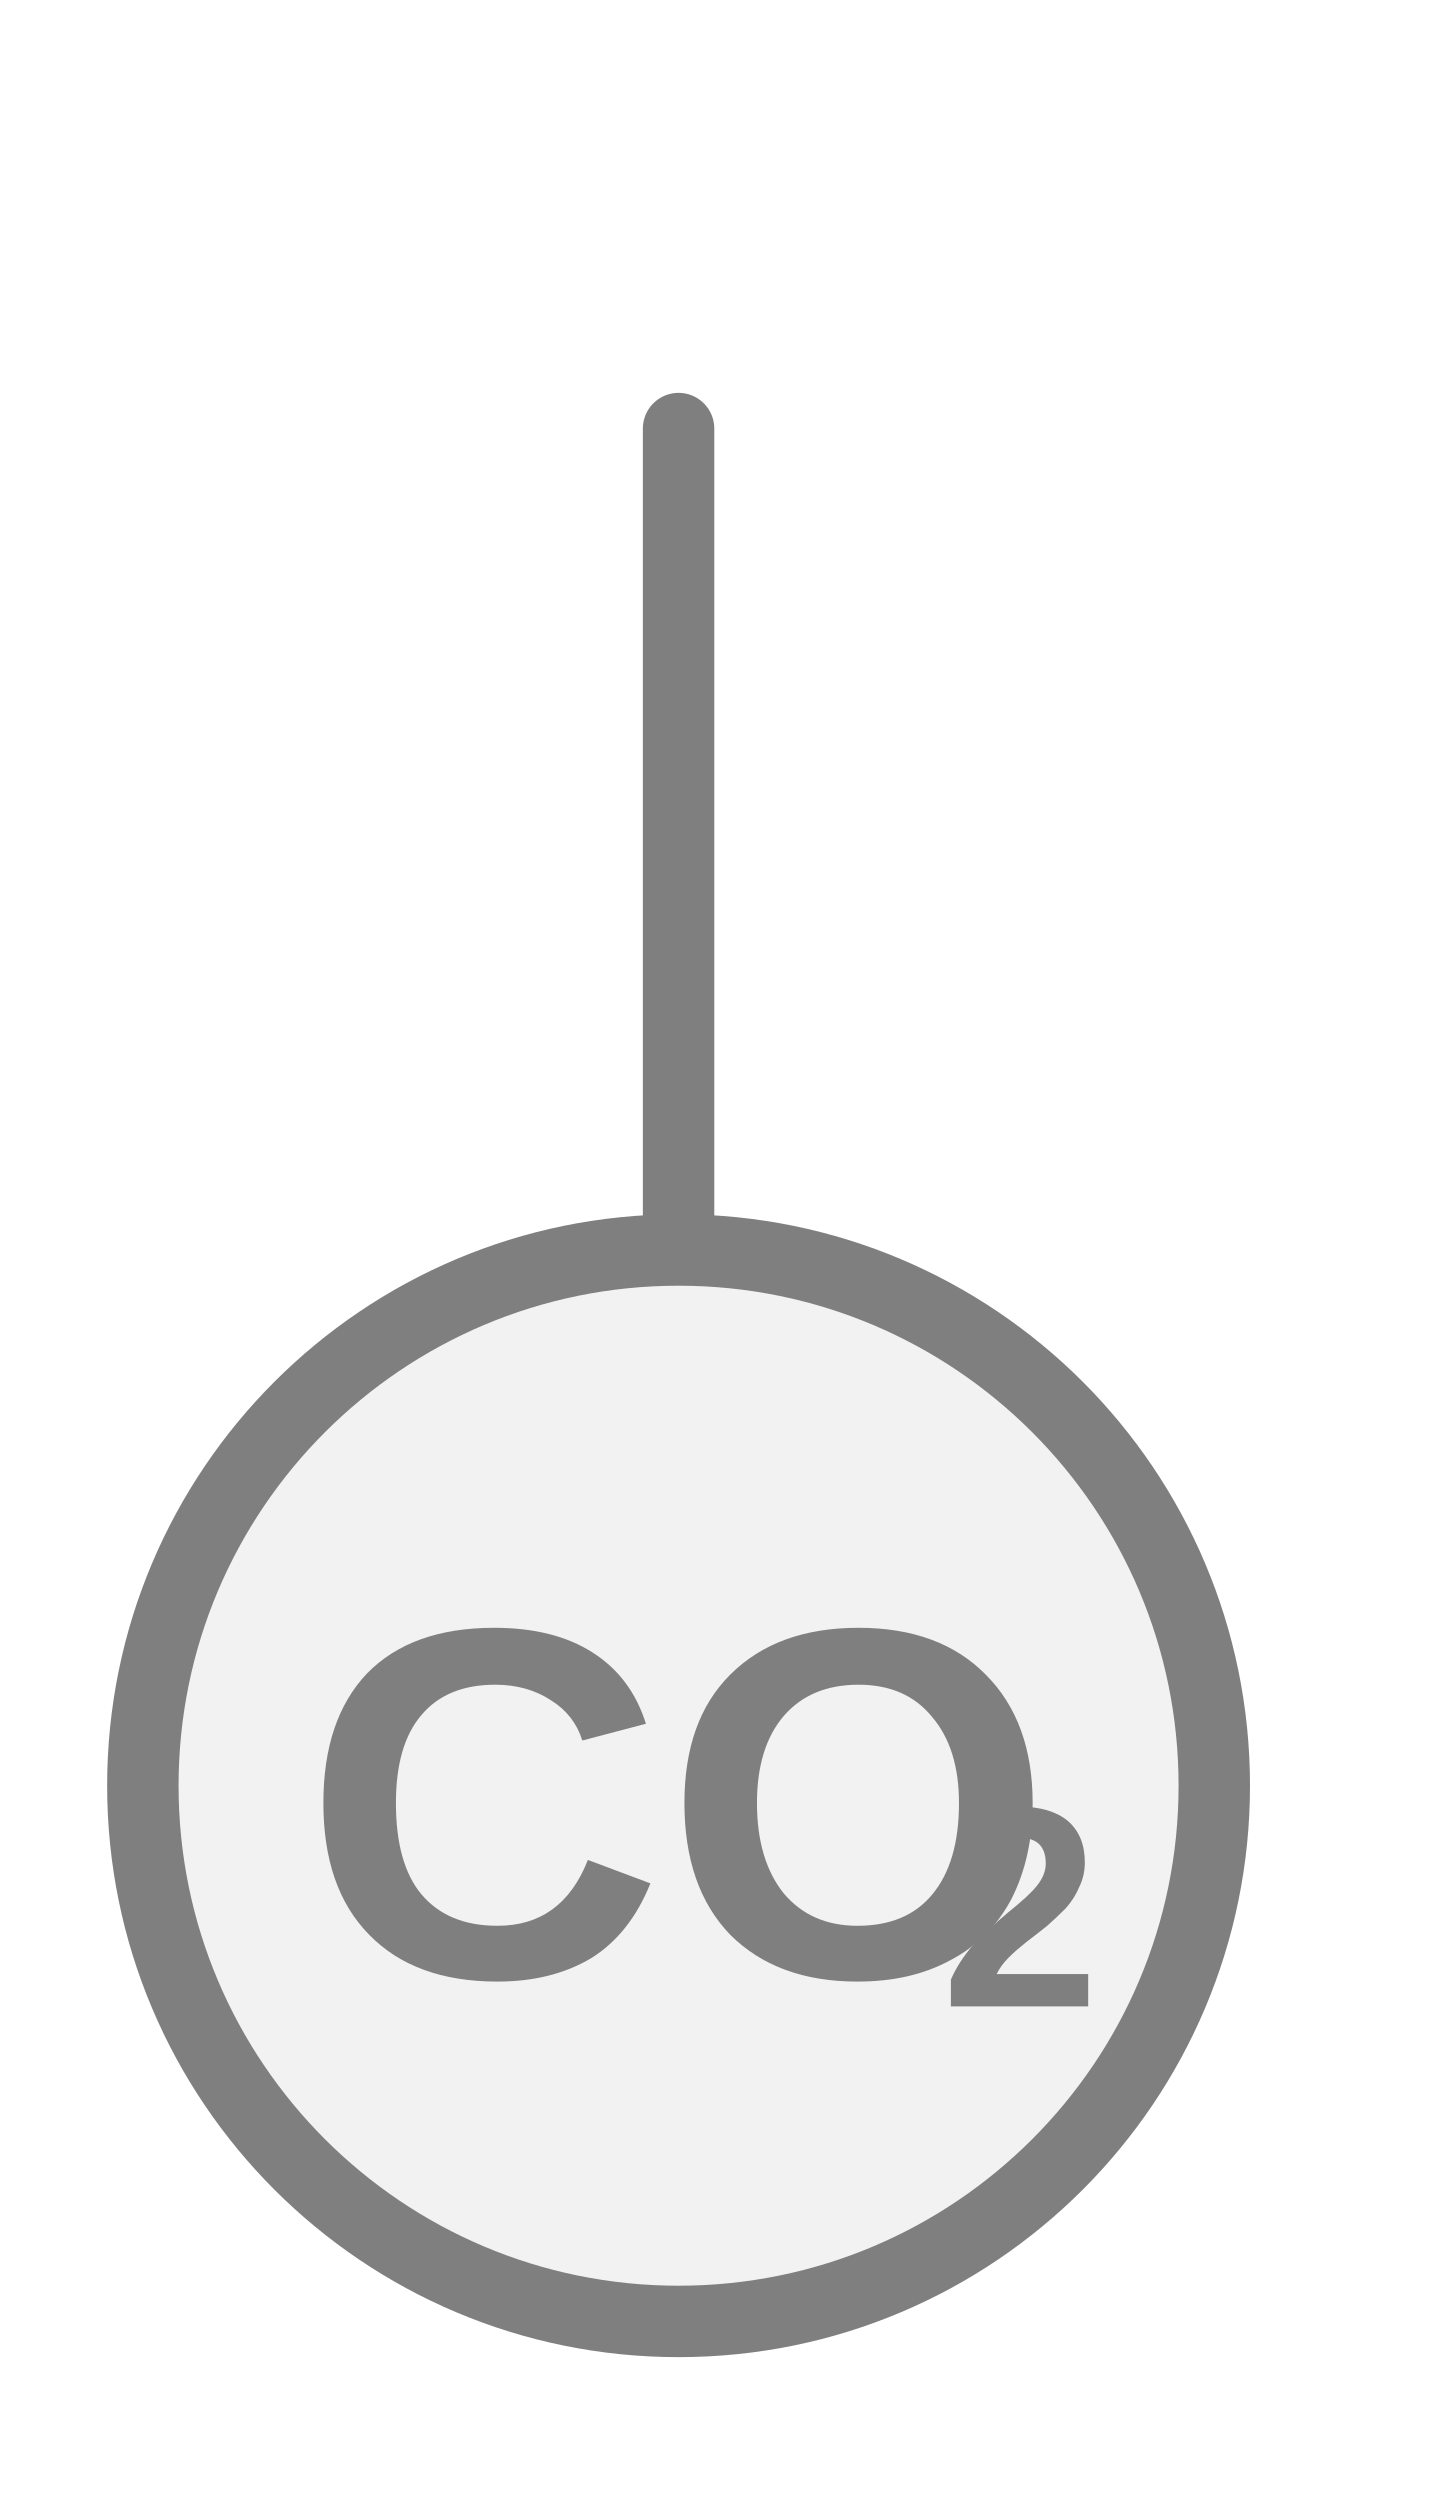
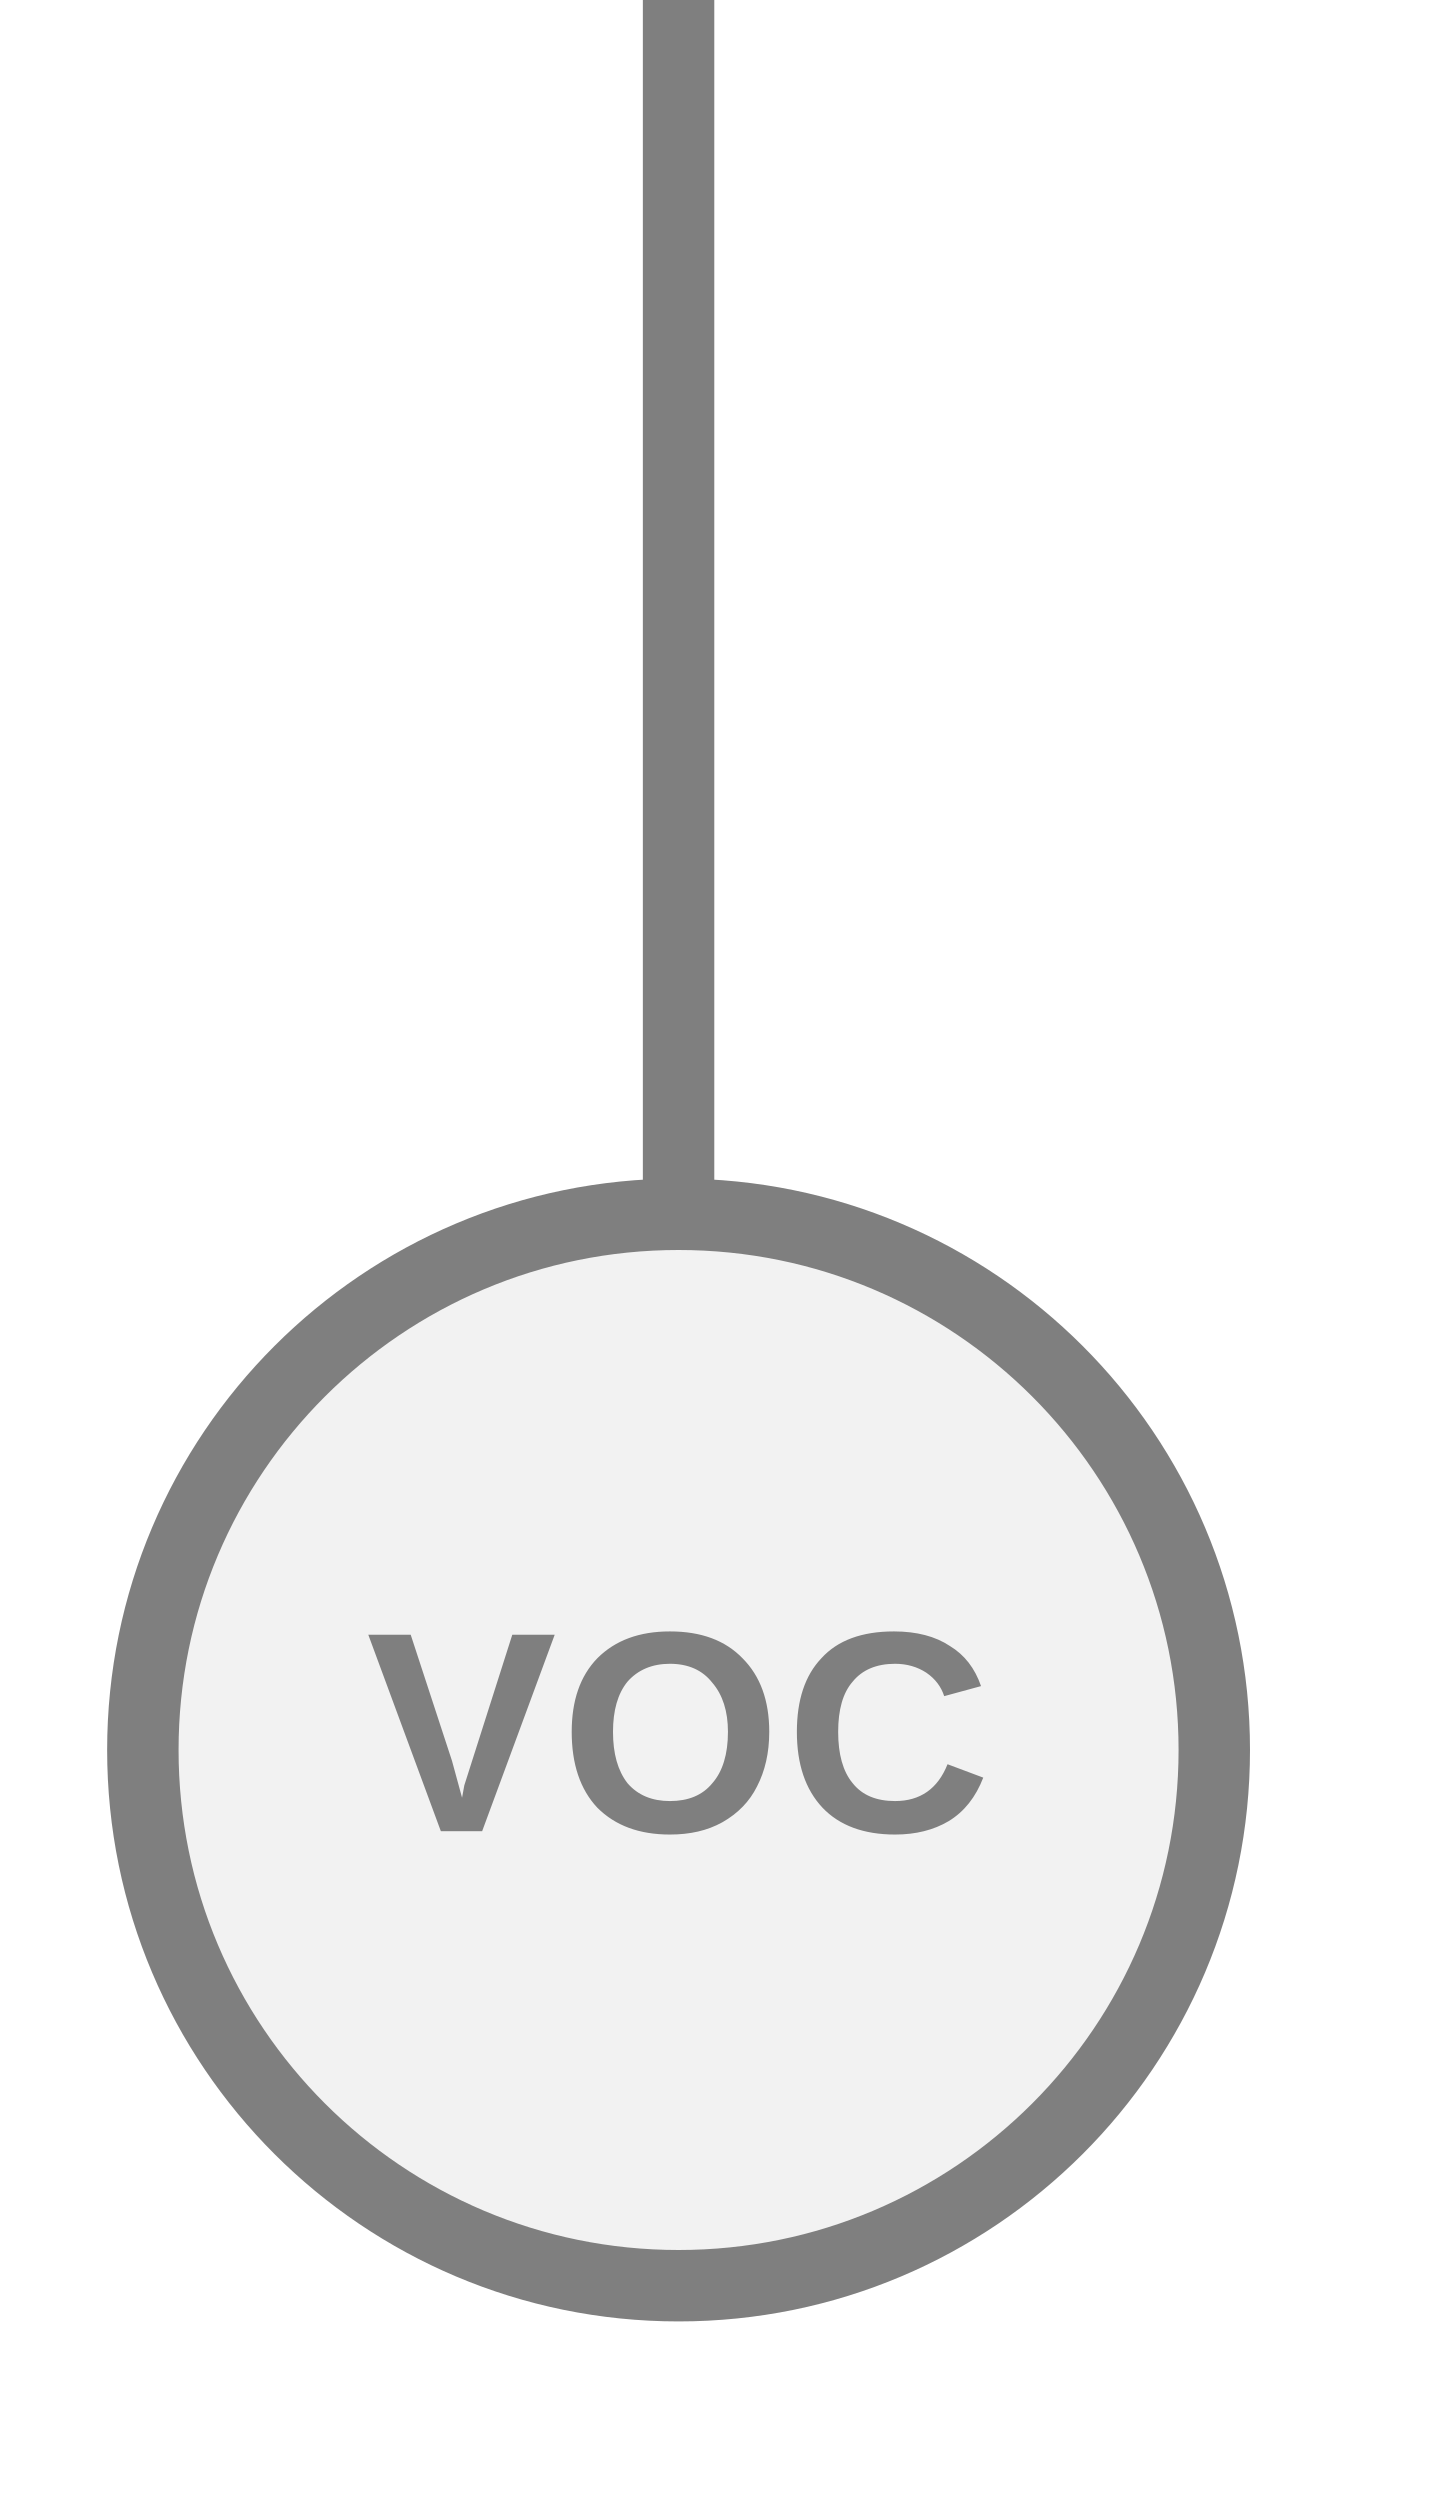
<svg xmlns="http://www.w3.org/2000/svg" width="20px" height="35px" viewBox="0 0 20 35">
-   <line x1="9.5" y1="6" x2="9.5" y2="17.5" stroke="#7f7f7f" stroke-width="1" stroke-linecap="round" />
-   <circle cx="9.5" cy="25" r="7.5" fill="#f2f2f2" stroke="#7f7f7f" stroke-width="1" />
-   <text x="9.495" y="25.696" fill="#7f7f7f" font-family="Arial, Helvetica, sans-serif" font-size="7px" font-style="normal" font-weight="600" text-anchor="middle" dominant-baseline="middle" transform="translate(9.495 25.6956) scale(1 1) translate(-9.495 -25.6956)">CO</text>
-   <text x="13.17" y="26.956" fill="#7f7f7f" font-family="Arial, Helvetica, sans-serif" font-size="4px" font-style="normal" font-weight="600" text-anchor="start" dominant-baseline="middle" transform="translate(13.17 26.9556) scale(1 1) translate(-13.17 -26.9556)">2</text>
+   <line x1="9.5" y1="0" x2="9.5" y2="17" stroke="#7f7f7f" stroke-width="1" stroke-linecap="round" />
+   <circle cx="9.5" cy="24.5" r="7.5" fill="#f2f2f2" stroke="#7f7f7f" stroke-width="1" />
+   <text x="9.5" y="24.5" fill="#7f7f7f" font-family="Arial, Helvetica, sans-serif" font-size="4px" font-style="normal" font-weight="600" letter-spacing="0.01em" text-anchor="middle" dominant-baseline="middle">VOC</text>
</svg>
